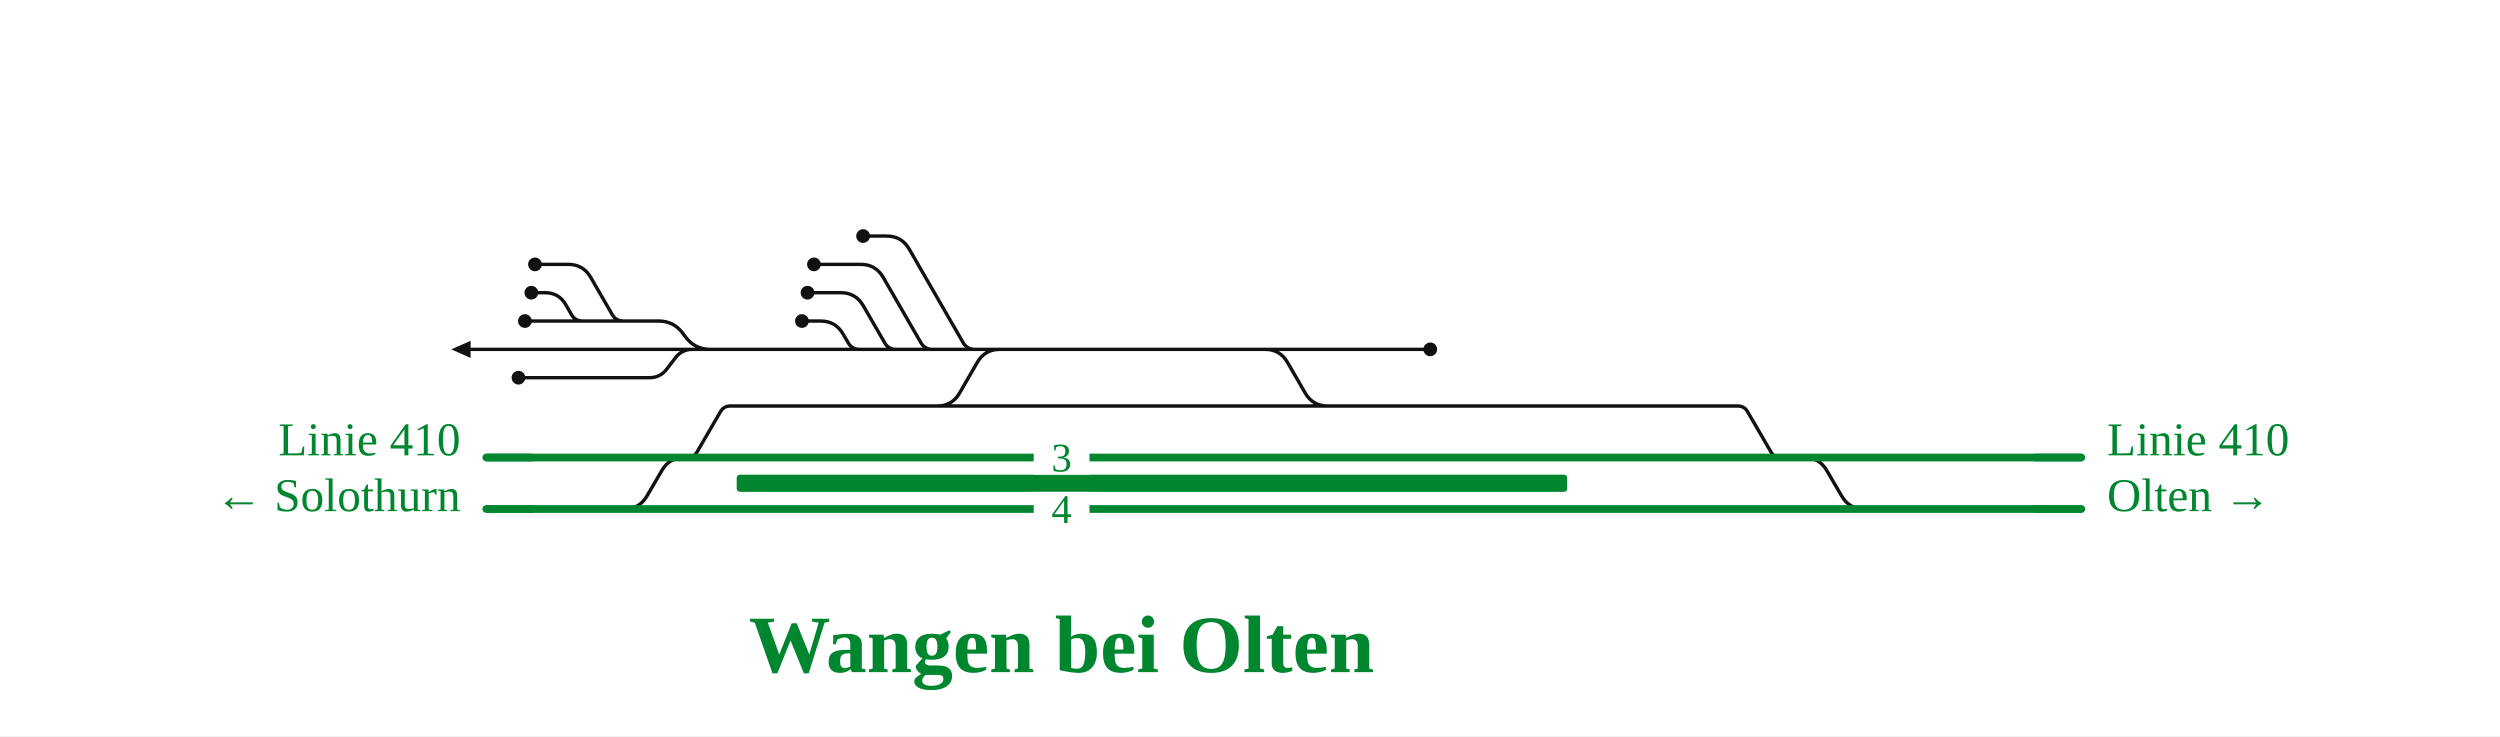
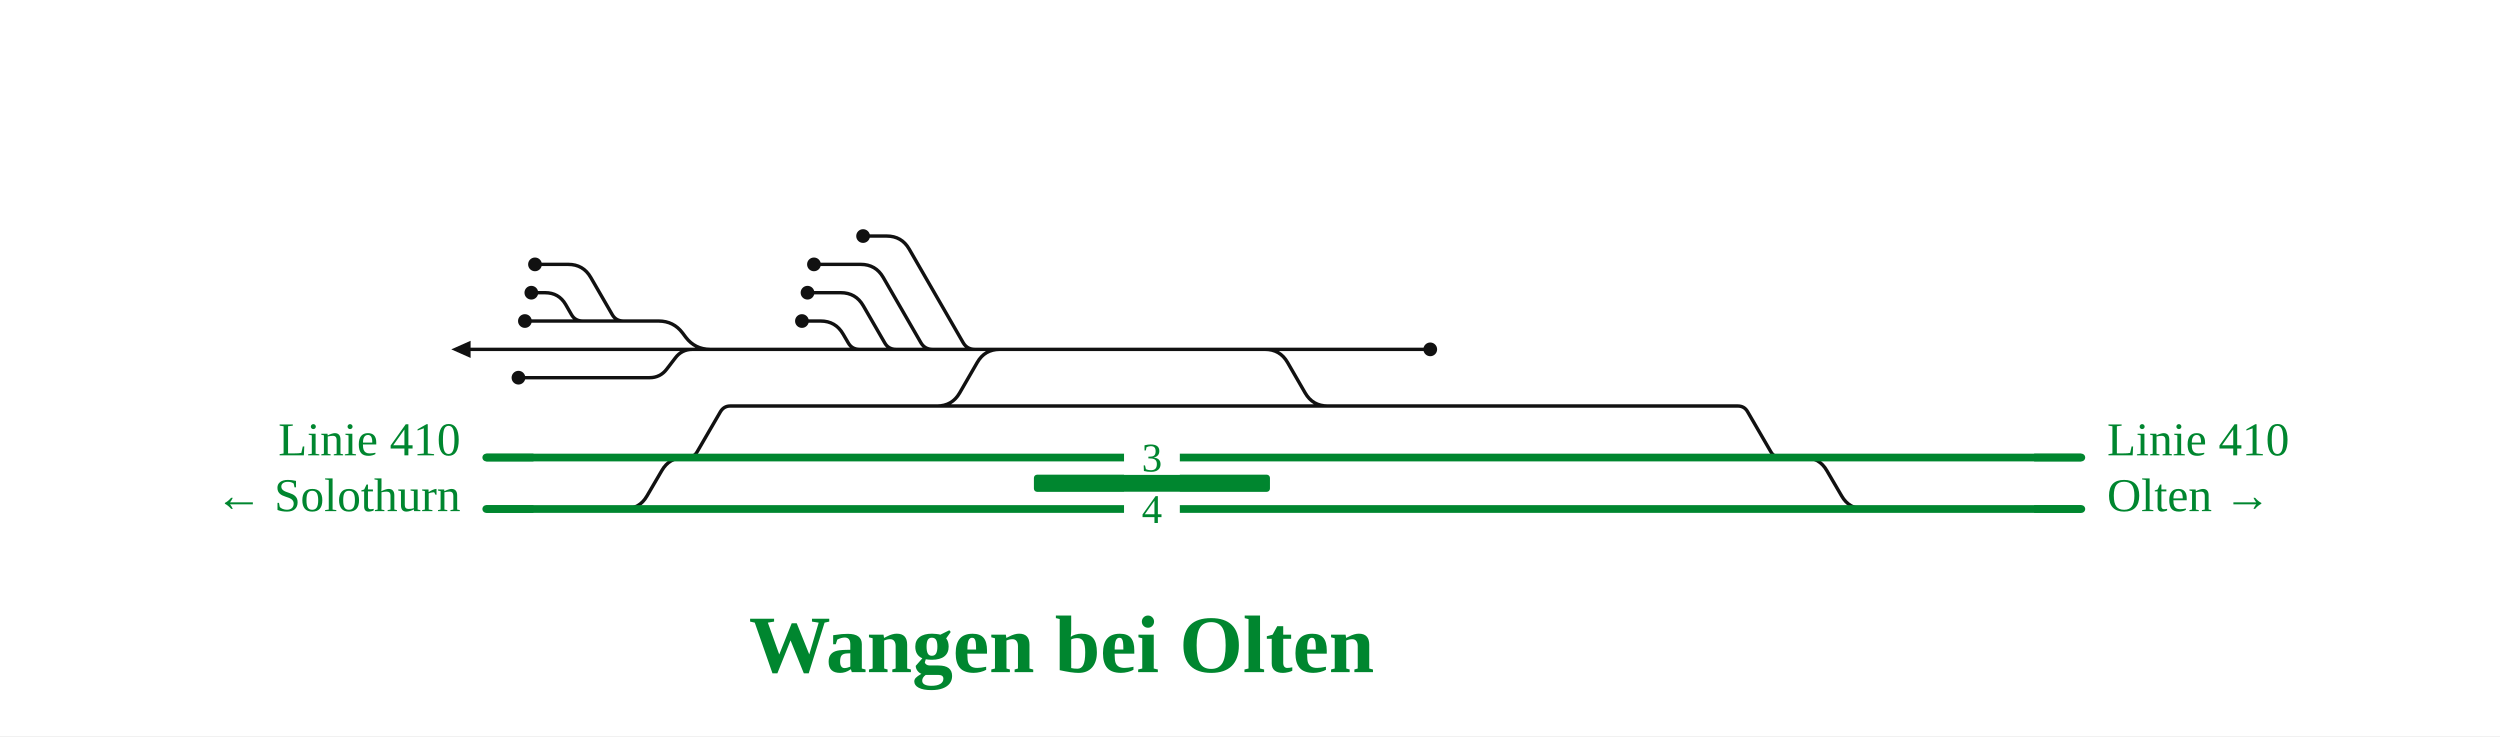
<svg xmlns="http://www.w3.org/2000/svg" viewBox="0 0 1165 343" font-family="Fira Sans, Source Sans 3, Helvetica, Arial, sans-serif">
  <rect width="100%" height="100%" fill="#fff" />
  <g fill="none" stroke-linecap="round" stroke-linejoin="round">
    <path d="M589.5,162.8H666.5 M465.9,162.8H589.5 M618.7,189.2H809.8M809.8,189.2H809.8Q812.9,189.2 814.4,191.9L825.2,210.5Q826.7,213.2 829.8,213.2H829.8 M436.7,189.2H618.7 M320.3,213.2H320.3Q323.4,213.2 324.9,210.5L335.7,191.9Q337.3,189.2 340.3,189.2H340.3M340.3,189.2H436.7 M589.5,162.8H589.5Q596.5,162.8 600.0,168.9L608.2,183.1Q611.7,189.2 618.7,189.2H618.7 M322.7,162.8H330.9 M244.3,162.8H322.7 M241.6,176.0H302.7M302.7,176.0H302.7Q307.7,176.0 310.7,172.0L314.7,166.8Q317.7,162.8 322.7,162.8H322.7 M840.8,213.2H840.8Q847.8,213.2 851.3,219.3L858.2,231.1Q861.7,237.2 868.7,237.2H868.7 M450.7,162.8H465.9 M420.2,162.8H450.7 M409.6,162.8H420.2 M399.3,162.8H409.6 M330.9,162.8H399.3 M282.5,149.6H306.9Q313.9,149.6 318.1,155.2L319.6,157.2Q323.9,162.8 330.9,162.8H330.9 M273.2,149.6H282.5 M244.6,149.6H273.2 M291.0,237.2H291.0Q298.0,237.2 301.5,231.1L308.4,219.3Q311.9,213.2 318.9,213.2H318.9 M436.7,189.2H436.7Q443.7,189.2 447.2,183.1L455.4,168.9Q458.9,162.8 465.9,162.8H465.9 M244.3,162.8H219.3 M373.7,149.6L382.4,149.6Q389.4,149.6 392.9,155.7L395.3,159.8Q397.0,162.8 400.5,162.8L404.0,162.8 M376.3,136.4L391.8,136.4Q398.8,136.4 402.3,142.5L412.3,159.8Q414.0,162.8 417.5,162.8L421.0,162.8 M379.3,123.2L401.1,123.2Q408.1,123.2 411.6,129.3L429.2,159.8Q431.0,162.8 434.5,162.8L438.0,162.8 M402.2,110.0L413.2,110.0Q420.2,110.0 423.7,116.1L448.9,159.8Q450.7,162.8 454.2,162.8L457.7,162.8 M247.6,136.4L254.0,136.4Q260.4,136.4 263.6,141.9L266.3,146.6Q268.0,149.6 271.5,149.6L275.0,149.6 M249.3,123.2L264.8,123.2Q271.8,123.2 275.3,129.3L285.3,146.6Q287.0,149.6 290.5,149.6L294.0,149.6" stroke="#111" stroke-width="1.6" />
    <path d="M840.8,213.2H969.9 M829.8,213.2H840.8 M868.7,237.2H969.9 M813.1,237.2H868.7 M319.8,237.2H584.1 M320.3,213.2H583.0 M583.0,213.2H829.8 M584.1,237.2H813.1 M318.9,213.2H320.3 M226.6,213.2H318.9 M291.0,237.2H319.8 M226.6,237.2H291.0" stroke="#00862f" stroke-width="3.6" />
  </g>
-   <rect x="343.3" y="221.2" width="387.0" height="8" rx="1.5" fill="#00862f" />
+   <rect x="481.8" y="221.2" width="110.0" height="8" rx="1.5" fill="#00862f" />
  <circle cx="666.5" cy="162.8" r="3.2" fill="#111" />
  <circle cx="241.6" cy="176.0" r="3.2" fill="#111" />
  <circle cx="244.6" cy="149.6" r="3.2" fill="#111" />
  <circle cx="373.7" cy="149.6" r="3.2" fill="#111" />
  <circle cx="376.3" cy="136.4" r="3.2" fill="#111" />
  <circle cx="379.3" cy="123.2" r="3.2" fill="#111" />
  <circle cx="402.2" cy="110.0" r="3.2" fill="#111" />
  <circle cx="247.6" cy="136.4" r="3.2" fill="#111" />
  <circle cx="249.3" cy="123.2" r="3.2" fill="#111" />
  <path d="M219.3,158.8L210.3,162.8L219.3,166.8Z" fill="#111" />
-   <rect x="481.7" y="205.2" width="26" height="16" fill="#fff" />
-   <text x="494.7" y="219.7" font-size="19" text-anchor="middle" fill="#00862f">3</text>
-   <rect x="481.7" y="229.2" width="26" height="16" fill="#fff" />
-   <text x="494.7" y="243.7" font-size="19" text-anchor="middle" fill="#00862f">4</text>
+   <rect x="523.8" y="205.2" width="26" height="16" fill="#fff" />
+   <text x="536.8" y="219.7" font-size="19" text-anchor="middle" fill="#00862f">3</text>
+   <rect x="523.8" y="229.2" width="26" height="16" fill="#fff" />
+   <text x="536.8" y="243.7" font-size="19" text-anchor="middle" fill="#00862f">4</text>
  <path d="M947.9,213.2H969.9" stroke="#00862f" stroke-width="3.6" fill="none" />
  <path d="M947.9,237.2H969.9" stroke="#00862f" stroke-width="3.6" fill="none" />
  <path d="M248.6,213.2H226.6" stroke="#00862f" stroke-width="3.6" fill="none" />
  <path d="M248.6,237.2H226.6" stroke="#00862f" stroke-width="3.6" fill="none" />
  <text x="981.9" y="212.2" font-size="22" text-anchor="start" fill="#00862f">Linie 410</text>
  <text x="981.9" y="238.2" font-size="22" text-anchor="start" fill="#00862f">Olten →</text>
  <text x="214.6" y="212.2" font-size="22" text-anchor="end" fill="#00862f">Linie 410</text>
  <text x="214.6" y="238.2" font-size="22" text-anchor="end" fill="#00862f">← Solothurn</text>
  <text x="494.7" y="313.2" font-size="38" font-weight="700" text-anchor="middle" fill="#00862f">Wangen bei Olten</text>
  <g class="befund" />
</svg>
